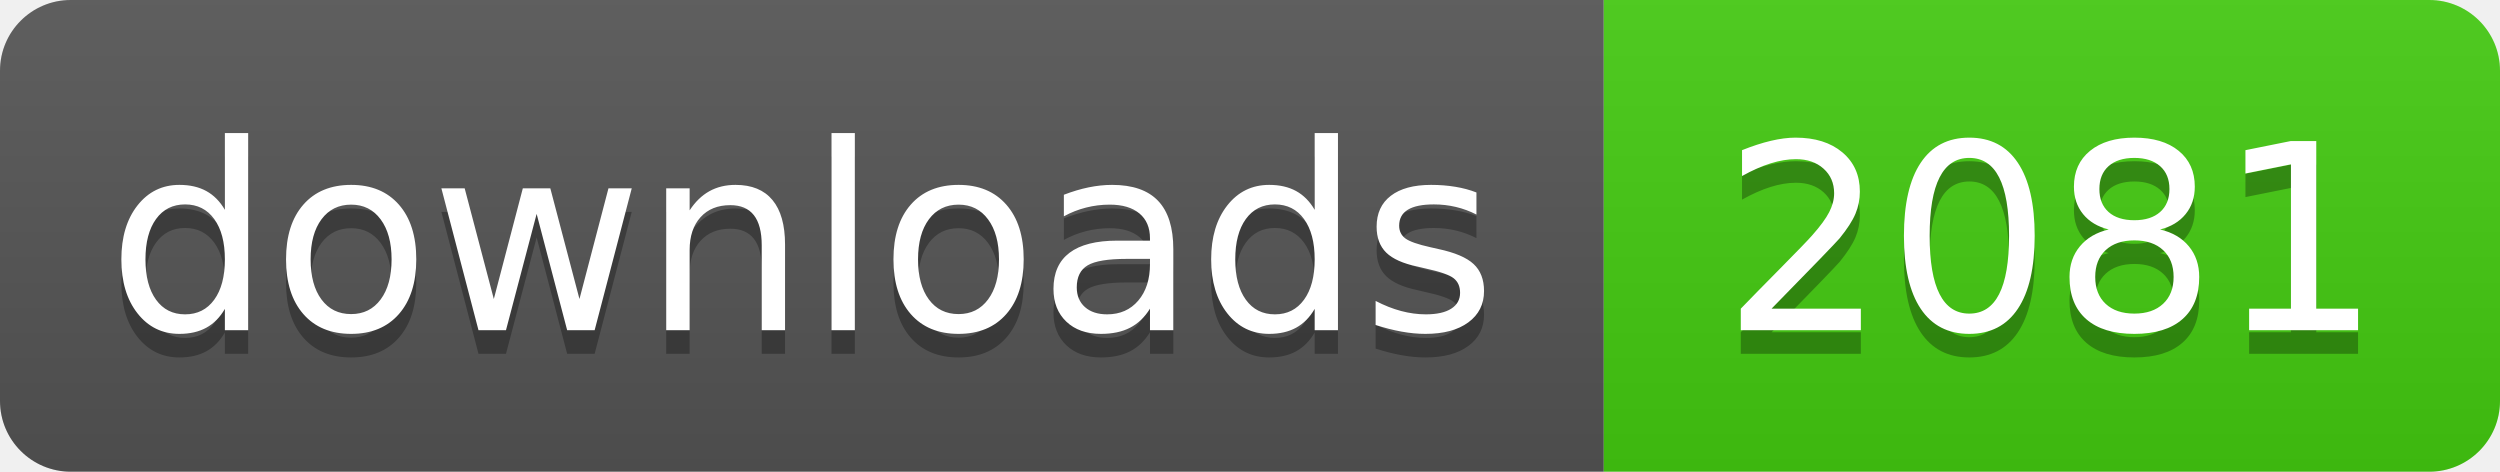
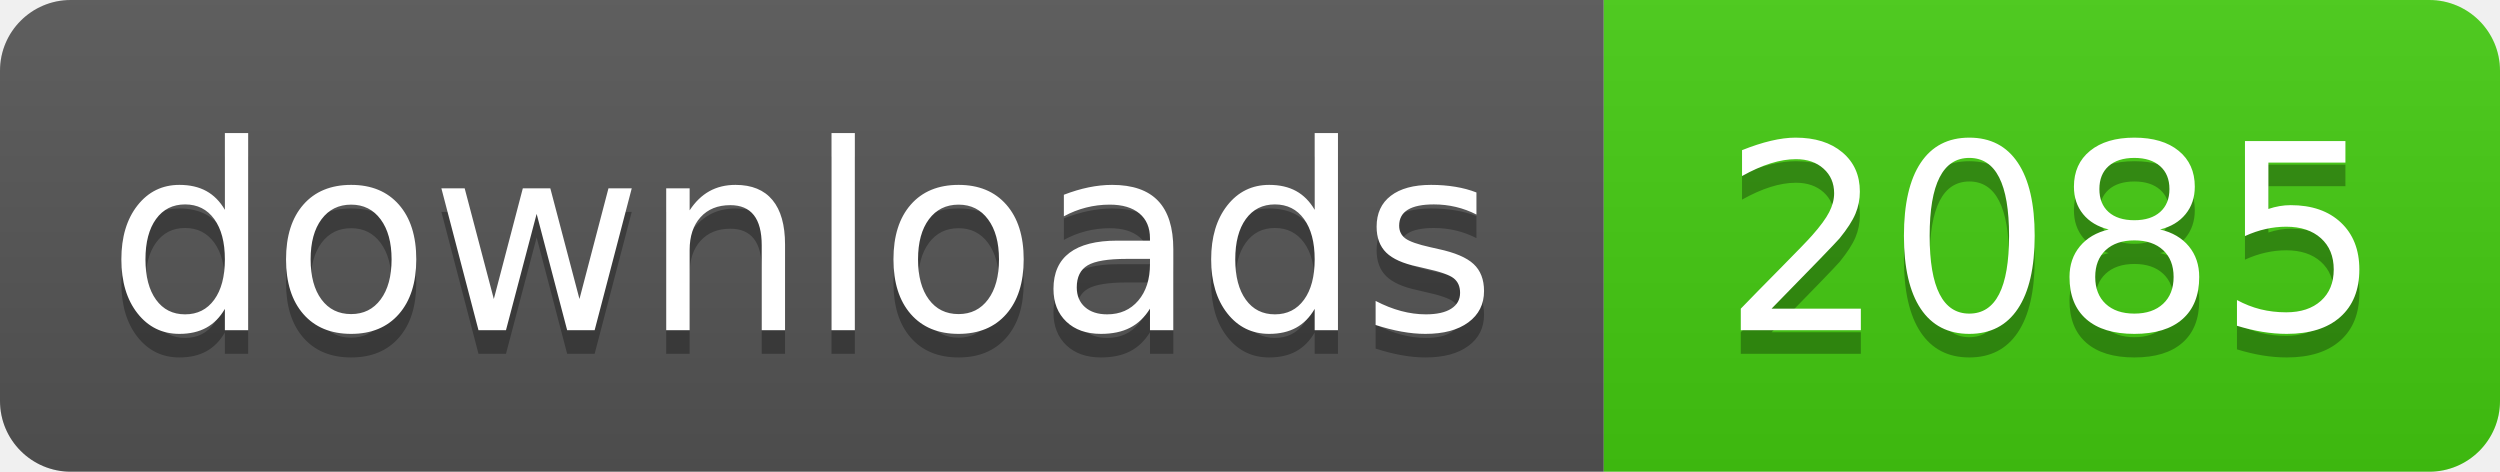
- <svg xmlns="http://www.w3.org/2000/svg" width="106" height="20" role="img" aria-label="downloads: 2081">
+ <svg xmlns="http://www.w3.org/2000/svg" width="106" height="20" role="img" aria-label="downloads: 2085">
  <linearGradient id="s" x2="0" y2="100%">
    <stop offset="0" stop-color="#bbb" stop-opacity=".1" />
    <stop offset="1" stop-opacity=".1" />
  </linearGradient>
  <clipPath id="r">
    <rect width="106" height="20" rx="3" fill="#fff" />
  </clipPath>
  <g clip-path="url(#r)">
    <rect width="68" height="20" fill="#555" />
    <rect x="68" width="38" height="20" fill="#4c1" />
    <rect width="106" height="20" fill="url(#s)" />
  </g>
  <g fill="#fff" text-anchor="middle" font-family="Verdana,Geneva,DejaVu Sans,sans-serif" text-rendering="geometricPrecision" font-size="110">
    <text aria-hidden="true" x="340" y="150" fill="#010101" fill-opacity=".3" transform="scale(.1)" textLength="560">downloads</text>
    <text x="340" y="140" transform="scale(.1)" fill="#fff" textLength="560">downloads</text>
-     <text aria-hidden="true" x="870" y="150" fill="#010101" fill-opacity=".3" transform="scale(.1)" textLength="260">2081</text>
-     <text x="870" y="140" transform="scale(.1)" fill="#fff" textLength="260">2081</text>
+     <text aria-hidden="true" x="870" y="150" fill="#010101" fill-opacity=".3" transform="scale(.1)" textLength="260">2085</text>
+     <text x="870" y="140" transform="scale(.1)" fill="#fff" textLength="260">2085</text>
  </g>
</svg>
